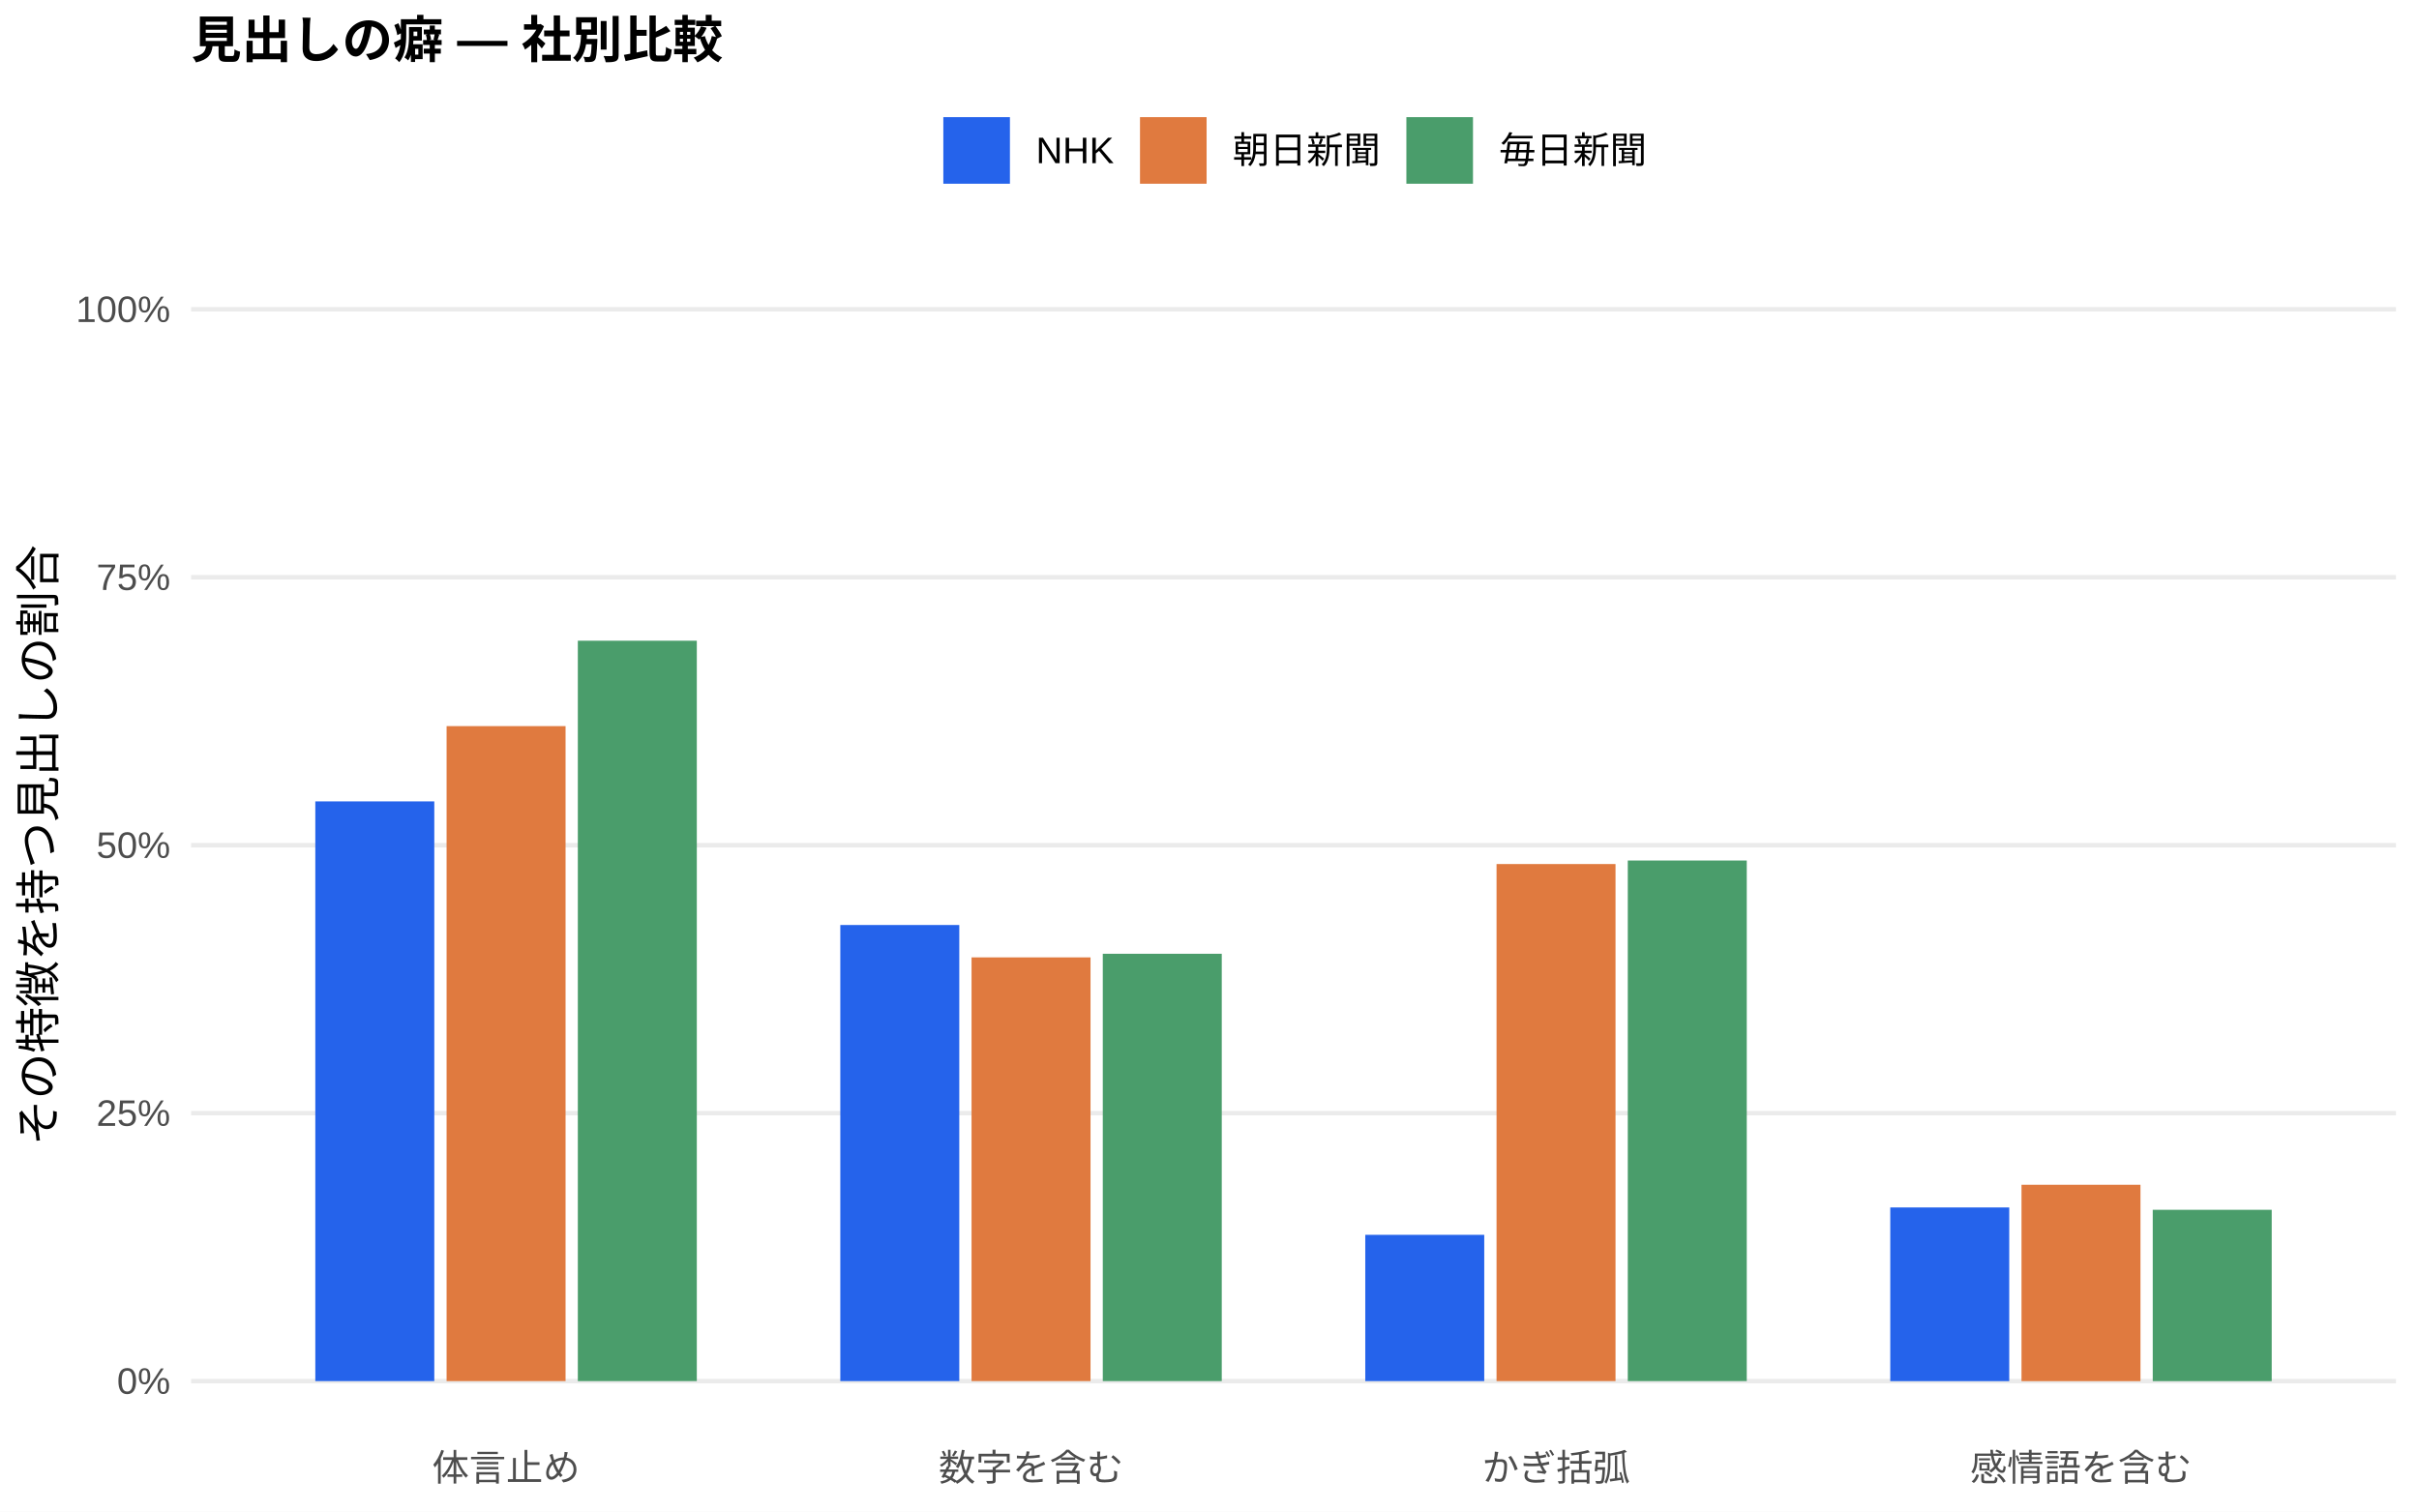
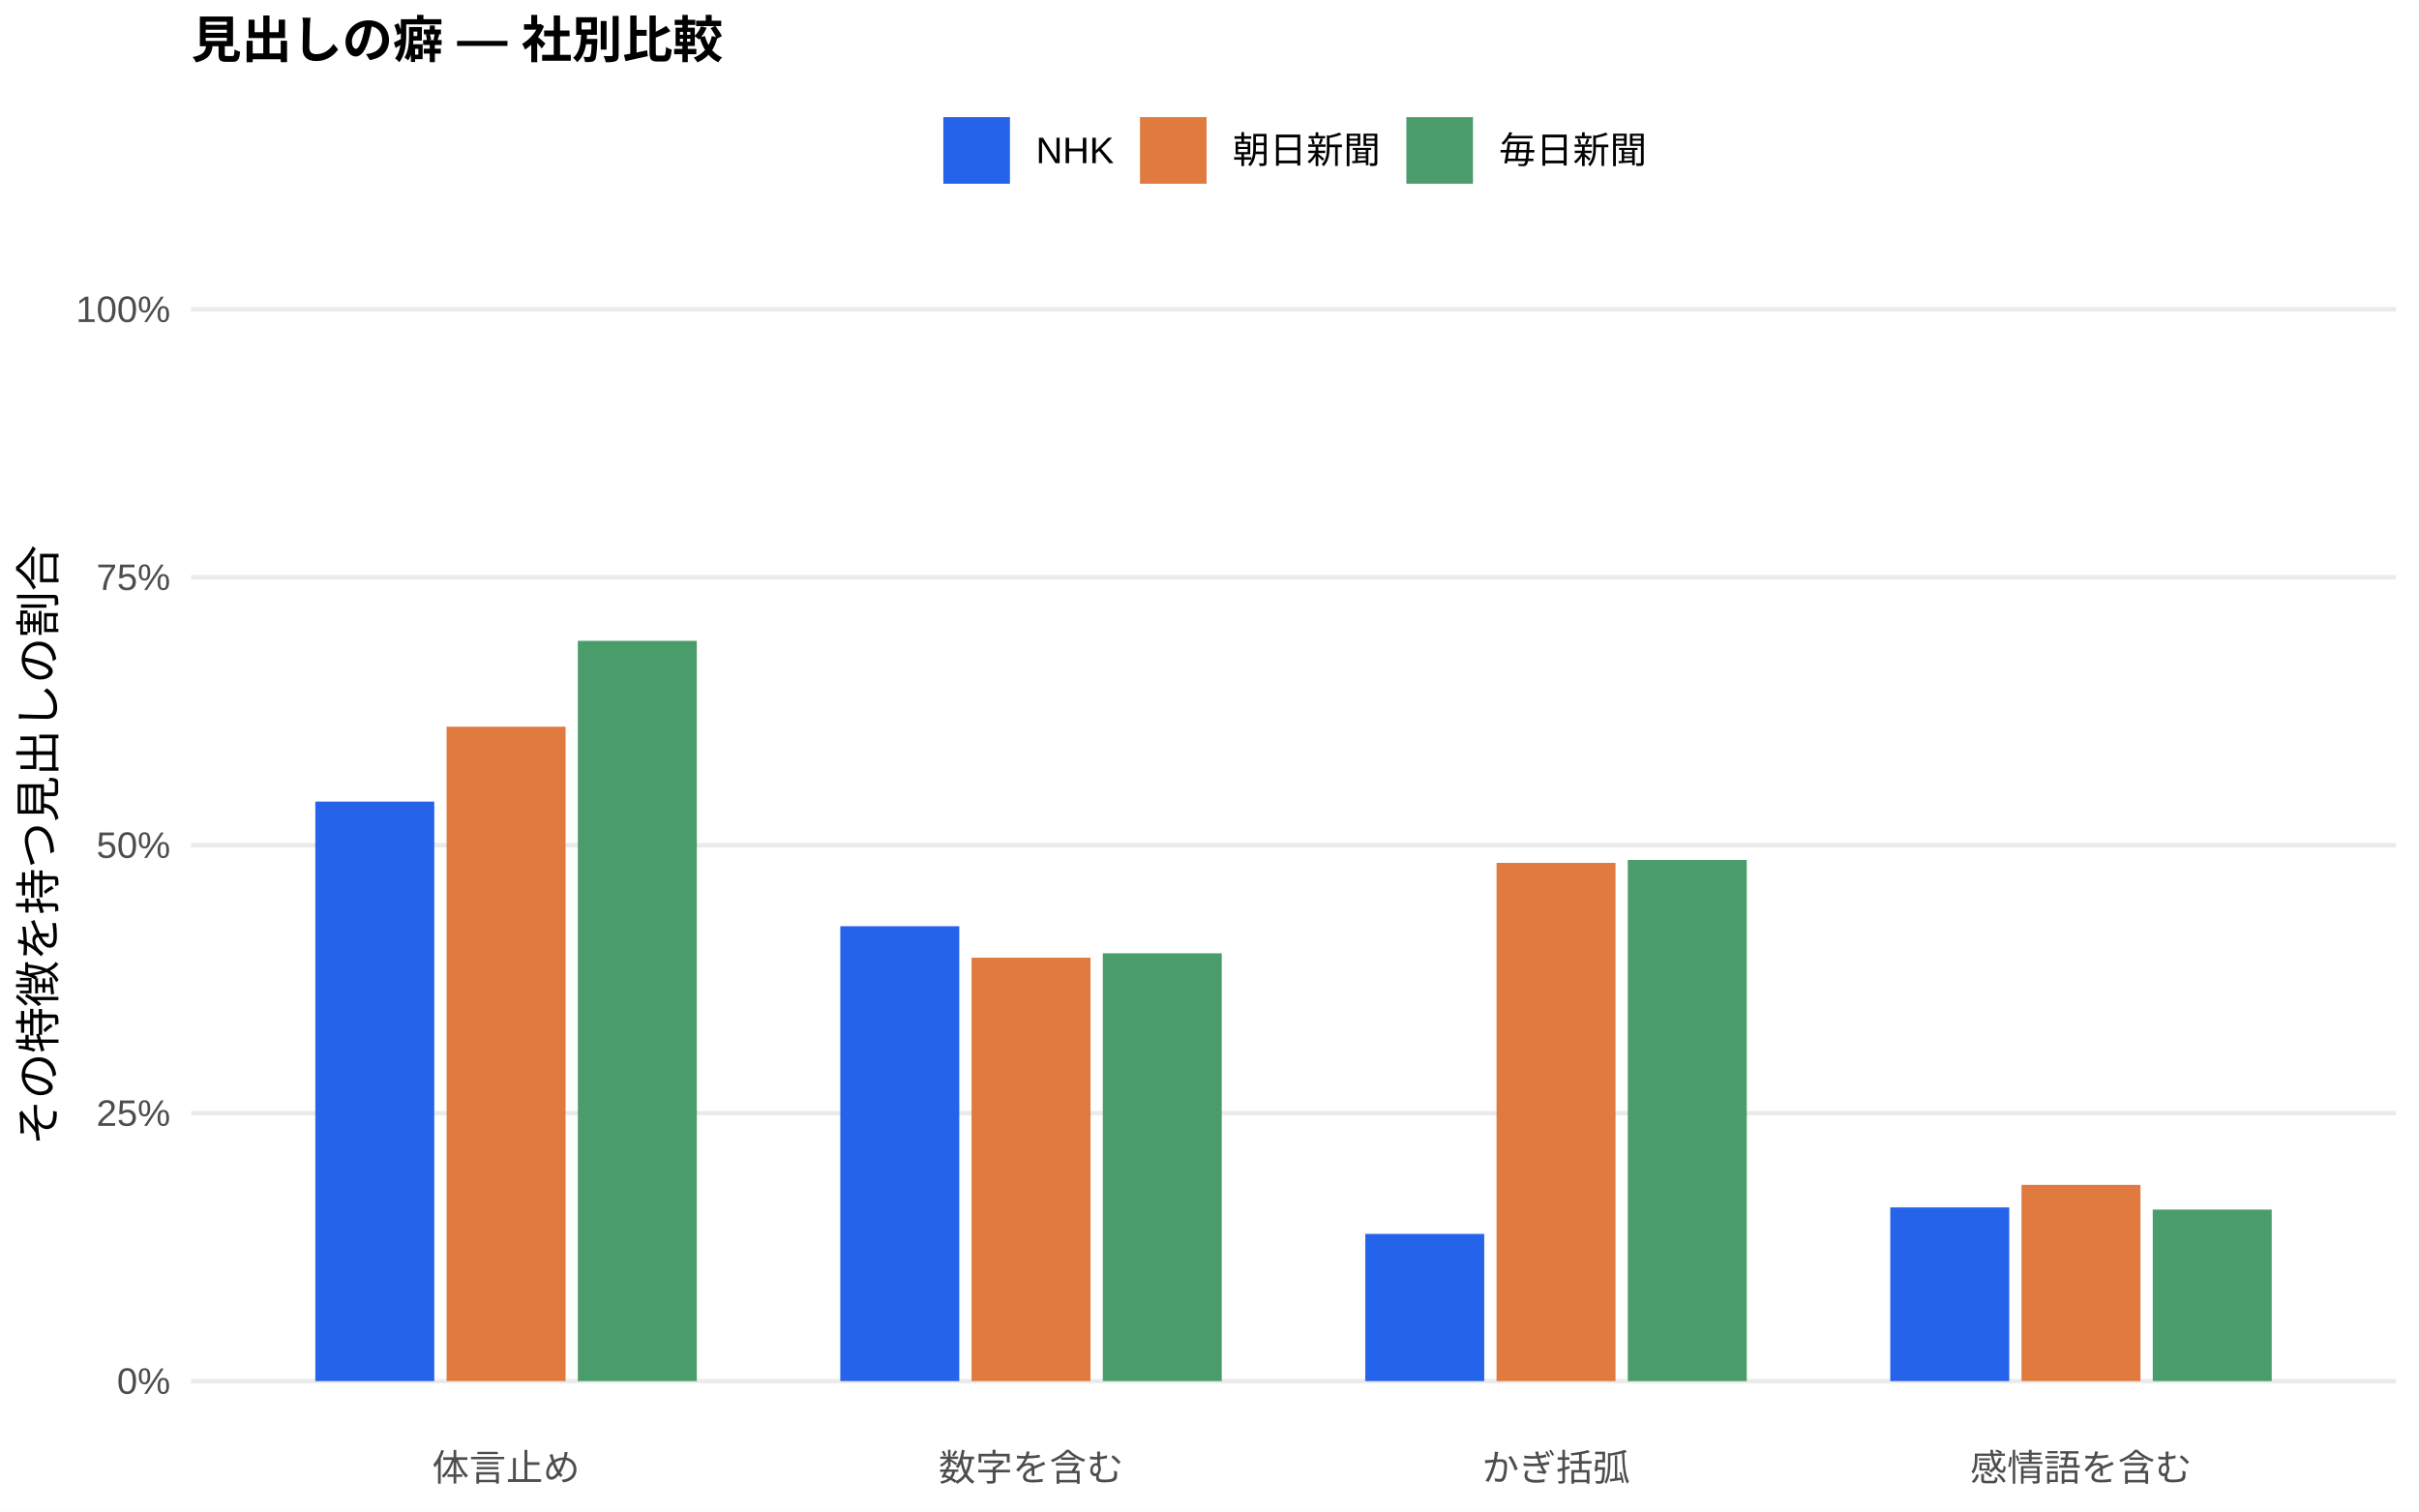
<svg xmlns="http://www.w3.org/2000/svg" width="576.00pt" height="360.00pt" viewBox="0 0 576.00 360.00">
  <g class="svglite">
    <defs>
      <style type="text/css">
    .svglite line, .svglite polyline, .svglite polygon, .svglite path, .svglite rect, .svglite circle {
      fill: none;
      stroke: #000000;
      stroke-linecap: round;
      stroke-linejoin: round;
      stroke-miterlimit: 10.00;
    }
    .svglite text {
      white-space: pre;
    }
    .svglite g.glyphgroup path {
      fill: inherit;
      stroke: none;
    }
  </style>
    </defs>
    <rect width="100%" height="100%" style="stroke: none; fill: #FFFFFF;" />
    <defs>
      <clipPath id="cpMC4wMHw1NzYuMDB8MC4wMHwzNjAuMDA=">
        <rect x="0.00" y="0.00" width="576.00" height="360.00" />
      </clipPath>
    </defs>
    <g clip-path="url(#cpMC4wMHw1NzYuMDB8MC4wMHwzNjAuMDA=)">
      <rect x="0.00" y="0.00" width="576.00" height="360.00" style="stroke-width: 1.07; stroke: none; fill: #FFFFFF;" />
    </g>
    <defs>
      <clipPath id="cpNDUuNTB8NTcwLjUyfDYwLjkxfDM0MS43MQ==">
        <rect x="45.50" y="60.91" width="525.02" height="280.80" />
      </clipPath>
    </defs>
    <g clip-path="url(#cpNDUuNTB8NTcwLjUyfDYwLjkxfDM0MS43MQ==)">
      <polyline points="45.50,328.94 570.52,328.94 " style="stroke-width: 1.07; stroke: #EBEBEB; stroke-linecap: butt;" />
      <polyline points="45.50,265.12 570.52,265.12 " style="stroke-width: 1.07; stroke: #EBEBEB; stroke-linecap: butt;" />
      <polyline points="45.50,201.31 570.52,201.31 " style="stroke-width: 1.07; stroke: #EBEBEB; stroke-linecap: butt;" />
      <polyline points="45.50,137.49 570.52,137.49 " style="stroke-width: 1.07; stroke: #EBEBEB; stroke-linecap: butt;" />
      <polyline points="45.50,73.67 570.52,73.67 " style="stroke-width: 1.07; stroke: #EBEBEB; stroke-linecap: butt;" />
-       <rect x="75.08" y="190.87" width="28.33" height="138.07" style="stroke-width: 1.07; stroke: none; stroke-linecap: butt; stroke-linejoin: miter; fill: #2563EB;" />
-       <rect x="200.09" y="220.31" width="28.33" height="108.63" style="stroke-width: 1.07; stroke: none; stroke-linecap: butt; stroke-linejoin: miter; fill: #2563EB;" />
-       <rect x="325.09" y="294.10" width="28.33" height="34.84" style="stroke-width: 1.07; stroke: none; stroke-linecap: butt; stroke-linejoin: miter; fill: #2563EB;" />
-       <rect x="450.10" y="287.58" width="28.33" height="41.37" style="stroke-width: 1.07; stroke: none; stroke-linecap: butt; stroke-linejoin: miter; fill: #2563EB;" />
-       <rect x="106.34" y="172.94" width="28.33" height="156.00" style="stroke-width: 1.07; stroke: none; stroke-linecap: butt; stroke-linejoin: miter; fill: #E07A3F;" />
-       <rect x="231.34" y="228.02" width="28.33" height="100.92" style="stroke-width: 1.07; stroke: none; stroke-linecap: butt; stroke-linejoin: miter; fill: #E07A3F;" />
-       <rect x="356.35" y="205.79" width="28.33" height="123.15" style="stroke-width: 1.07; stroke: none; stroke-linecap: butt; stroke-linejoin: miter; fill: #E07A3F;" />
-       <rect x="481.35" y="282.18" width="28.33" height="46.77" style="stroke-width: 1.07; stroke: none; stroke-linecap: butt; stroke-linejoin: miter; fill: #E07A3F;" />
-       <rect x="137.59" y="152.60" width="28.33" height="176.34" style="stroke-width: 1.07; stroke: none; stroke-linecap: butt; stroke-linejoin: miter; fill: #4A9D6B;" />
-       <rect x="262.59" y="227.16" width="28.33" height="101.78" style="stroke-width: 1.07; stroke: none; stroke-linecap: butt; stroke-linejoin: miter; fill: #4A9D6B;" />
-       <rect x="387.60" y="204.95" width="28.33" height="123.99" style="stroke-width: 1.07; stroke: none; stroke-linecap: butt; stroke-linejoin: miter; fill: #4A9D6B;" />
-       <rect x="512.60" y="288.14" width="28.33" height="40.81" style="stroke-width: 1.07; stroke: none; stroke-linecap: butt; stroke-linejoin: miter; fill: #4A9D6B;" />
+       <rect x="75.08" y="190.92" width="28.33" height="138.02" style="stroke-width: 1.07; stroke: none; stroke-linecap: butt; stroke-linejoin: miter; fill: #2563EB;" />
+       <rect x="200.09" y="220.60" width="28.33" height="108.34" style="stroke-width: 1.07; stroke: none; stroke-linecap: butt; stroke-linejoin: miter; fill: #2563EB;" />
+       <rect x="325.09" y="293.88" width="28.33" height="35.06" style="stroke-width: 1.07; stroke: none; stroke-linecap: butt; stroke-linejoin: miter; fill: #2563EB;" />
+       <rect x="450.10" y="287.57" width="28.33" height="41.37" style="stroke-width: 1.07; stroke: none; stroke-linecap: butt; stroke-linejoin: miter; fill: #2563EB;" />
+       <rect x="106.34" y="173.08" width="28.33" height="155.86" style="stroke-width: 1.07; stroke: none; stroke-linecap: butt; stroke-linejoin: miter; fill: #E07A3F;" />
+       <rect x="231.34" y="228.10" width="28.33" height="100.84" style="stroke-width: 1.07; stroke: none; stroke-linecap: butt; stroke-linejoin: miter; fill: #E07A3F;" />
+       <rect x="356.35" y="205.52" width="28.33" height="123.42" style="stroke-width: 1.07; stroke: none; stroke-linecap: butt; stroke-linejoin: miter; fill: #E07A3F;" />
+       <rect x="481.35" y="282.20" width="28.33" height="46.74" style="stroke-width: 1.07; stroke: none; stroke-linecap: butt; stroke-linejoin: miter; fill: #E07A3F;" />
+       <rect x="137.59" y="152.63" width="28.33" height="176.31" style="stroke-width: 1.07; stroke: none; stroke-linecap: butt; stroke-linejoin: miter; fill: #4A9D6B;" />
+       <rect x="262.59" y="227.05" width="28.33" height="101.89" style="stroke-width: 1.07; stroke: none; stroke-linecap: butt; stroke-linejoin: miter; fill: #4A9D6B;" />
+       <rect x="387.60" y="204.83" width="28.33" height="124.12" style="stroke-width: 1.07; stroke: none; stroke-linecap: butt; stroke-linejoin: miter; fill: #4A9D6B;" />
+       <rect x="512.60" y="288.09" width="28.33" height="40.85" style="stroke-width: 1.07; stroke: none; stroke-linecap: butt; stroke-linejoin: miter; fill: #4A9D6B;" />
    </g>
    <g clip-path="url(#cpMC4wMHw1NzYuMDB8MC4wMHwzNjAuMDA=)">
      <text x="40.57" y="331.97" text-anchor="end" style="font-size: 8.80px;fill: #4D4D4D; font-family: &quot;Liberation Sans&quot;;" textLength="12.72px" lengthAdjust="spacingAndGlyphs">0%</text>
      <text x="40.57" y="268.15" text-anchor="end" style="font-size: 8.80px;fill: #4D4D4D; font-family: &quot;Liberation Sans&quot;;" textLength="17.61px" lengthAdjust="spacingAndGlyphs">25%</text>
      <text x="40.57" y="204.33" text-anchor="end" style="font-size: 8.80px;fill: #4D4D4D; font-family: &quot;Liberation Sans&quot;;" textLength="17.61px" lengthAdjust="spacingAndGlyphs">50%</text>
      <text x="40.57" y="140.52" text-anchor="end" style="font-size: 8.80px;fill: #4D4D4D; font-family: &quot;Liberation Sans&quot;;" textLength="17.61px" lengthAdjust="spacingAndGlyphs">75%</text>
      <text x="40.57" y="76.70" text-anchor="end" style="font-size: 8.80px;fill: #4D4D4D; font-family: &quot;Liberation Sans&quot;;" textLength="22.50px" lengthAdjust="spacingAndGlyphs">100%</text>
      <text x="120.50" y="352.69" text-anchor="middle" style="font-size: 8.80px;fill: #4D4D4D; font-family: &quot;Liberation Sans&quot;;" textLength="35.19px" lengthAdjust="spacingAndGlyphs">体言止め</text>
      <text x="245.51" y="352.69" text-anchor="middle" style="font-size: 8.80px;fill: #4D4D4D; font-family: &quot;Liberation Sans&quot;;" textLength="43.98px" lengthAdjust="spacingAndGlyphs">数字を含む</text>
      <text x="370.51" y="352.69" text-anchor="middle" style="font-size: 8.80px;fill: #4D4D4D; font-family: &quot;Liberation Sans&quot;;" textLength="35.19px" lengthAdjust="spacingAndGlyphs">かぎ括弧</text>
      <text x="495.52" y="352.69" text-anchor="middle" style="font-size: 8.80px;fill: #4D4D4D; font-family: &quot;Liberation Sans&quot;;" textLength="52.78px" lengthAdjust="spacingAndGlyphs">感情語を含む</text>
      <text transform="translate(13.05,201.31) rotate(-90)" text-anchor="middle" style="font-size: 11.00px; font-family: &quot;Liberation Sans&quot;;" textLength="143.00px" lengthAdjust="spacingAndGlyphs">その特徴を持つ見出しの割合</text>
      <rect x="224.62" y="27.90" width="15.86" height="15.86" style="stroke-width: 1.07; stroke: none; stroke-linecap: butt; stroke-linejoin: miter; fill: #2563EB;" />
      <rect x="271.45" y="27.90" width="15.86" height="15.86" style="stroke-width: 1.07; stroke: none; stroke-linecap: butt; stroke-linejoin: miter; fill: #E07A3F;" />
      <rect x="334.88" y="27.90" width="15.86" height="15.86" style="stroke-width: 1.07; stroke: none; stroke-linecap: butt; stroke-linejoin: miter; fill: #4A9D6B;" />
      <text x="246.67" y="38.86" style="font-size: 8.80px; font-family: &quot;Liberation Sans&quot;;" textLength="18.59px" lengthAdjust="spacingAndGlyphs">NHK</text>
      <text x="293.50" y="38.86" style="font-size: 8.80px; font-family: &quot;Liberation Sans&quot;;" textLength="35.19px" lengthAdjust="spacingAndGlyphs">朝日新聞</text>
      <text x="356.93" y="38.86" style="font-size: 8.80px; font-family: &quot;Liberation Sans&quot;;" textLength="35.19px" lengthAdjust="spacingAndGlyphs">毎日新聞</text>
      <text x="45.50" y="13.74" style="font-size: 12.00px; font-weight: bold; font-family: &quot;Liberation Sans&quot;;" textLength="126.66px" lengthAdjust="spacingAndGlyphs">見出しの癖 — 社別比較</text>
    </g>
  </g>
</svg>
